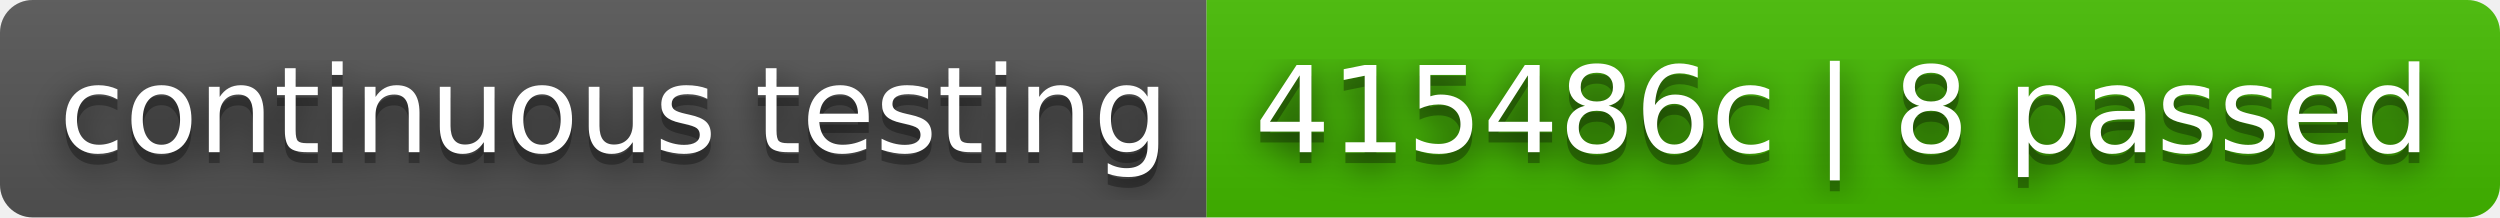
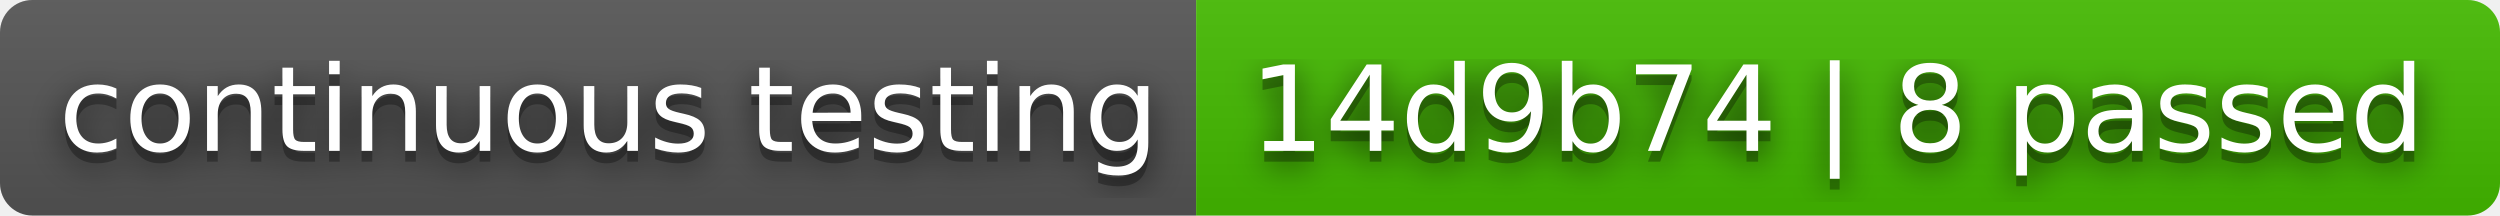
- <svg xmlns="http://www.w3.org/2000/svg" width="230" height="20" role="img" aria-label="continuous testing: 415486c | 8 passed">
+ <svg xmlns="http://www.w3.org/2000/svg" width="232" height="20" role="img" aria-label="continuous testing: 14d9b74 | 8 passed">
  <filter id="blur">
    <feGaussianBlur stdDeviation="16" />
  </filter>
  <linearGradient id="s" x2="0" y2="100%">
    <stop offset="0" stop-color="#bbb" stop-opacity=".1" />
    <stop offset="1" stop-opacity=".1" />
  </linearGradient>
  <clipPath id="r">
-     <rect width="230" height="20" rx="3" />
+     <rect width="232" height="20" rx="3" />
  </clipPath>
  <g clip-path="url(#r)">
    <rect width="111" height="20" fill="#555" />
-     <rect x="111" width="119" height="20" fill="#4b0" />
-     <rect width="230" height="20" fill="url(#s)" />
+     <rect x="111" width="121" height="20" fill="#4b0" />
+     <rect width="232" height="20" fill="url(#s)" />
  </g>
  <g fill="#fff" text-anchor="middle" font-family="Verdana,Geneva,DejaVu Sans,sans-serif" text-rendering="geometricPrecision" font-size="110">
    <g transform="scale(.1)">
      <g aria-hidden="true" fill="#010101">
        <text x="565" y="150" fill-opacity=".8" filter="url(#blur)" textLength="1010">continuous testing</text>
        <text x="565" y="150" fill-opacity=".3" textLength="1010">continuous testing</text>
      </g>
      <text x="565" y="140" textLength="1010">continuous testing</text>
    </g>
    <g transform="scale(.1)">
      <g aria-hidden="true" fill="#010101">
-         <text x="1695" y="150" fill-opacity=".8" filter="url(#blur)" textLength="1090">415486c | 8 passed</text>
-         <text x="1695" y="150" fill-opacity=".3" textLength="1090">415486c | 8 passed</text>
+         <text x="1705" y="150" fill-opacity=".8" filter="url(#blur)" textLength="1110">14d9b74 | 8 passed</text>
+         <text x="1705" y="150" fill-opacity=".3" textLength="1110">14d9b74 | 8 passed</text>
      </g>
-       <text x="1695" y="140" textLength="1090">415486c | 8 passed</text>
+       <text x="1705" y="140" textLength="1110">14d9b74 | 8 passed</text>
    </g>
  </g>
</svg>
